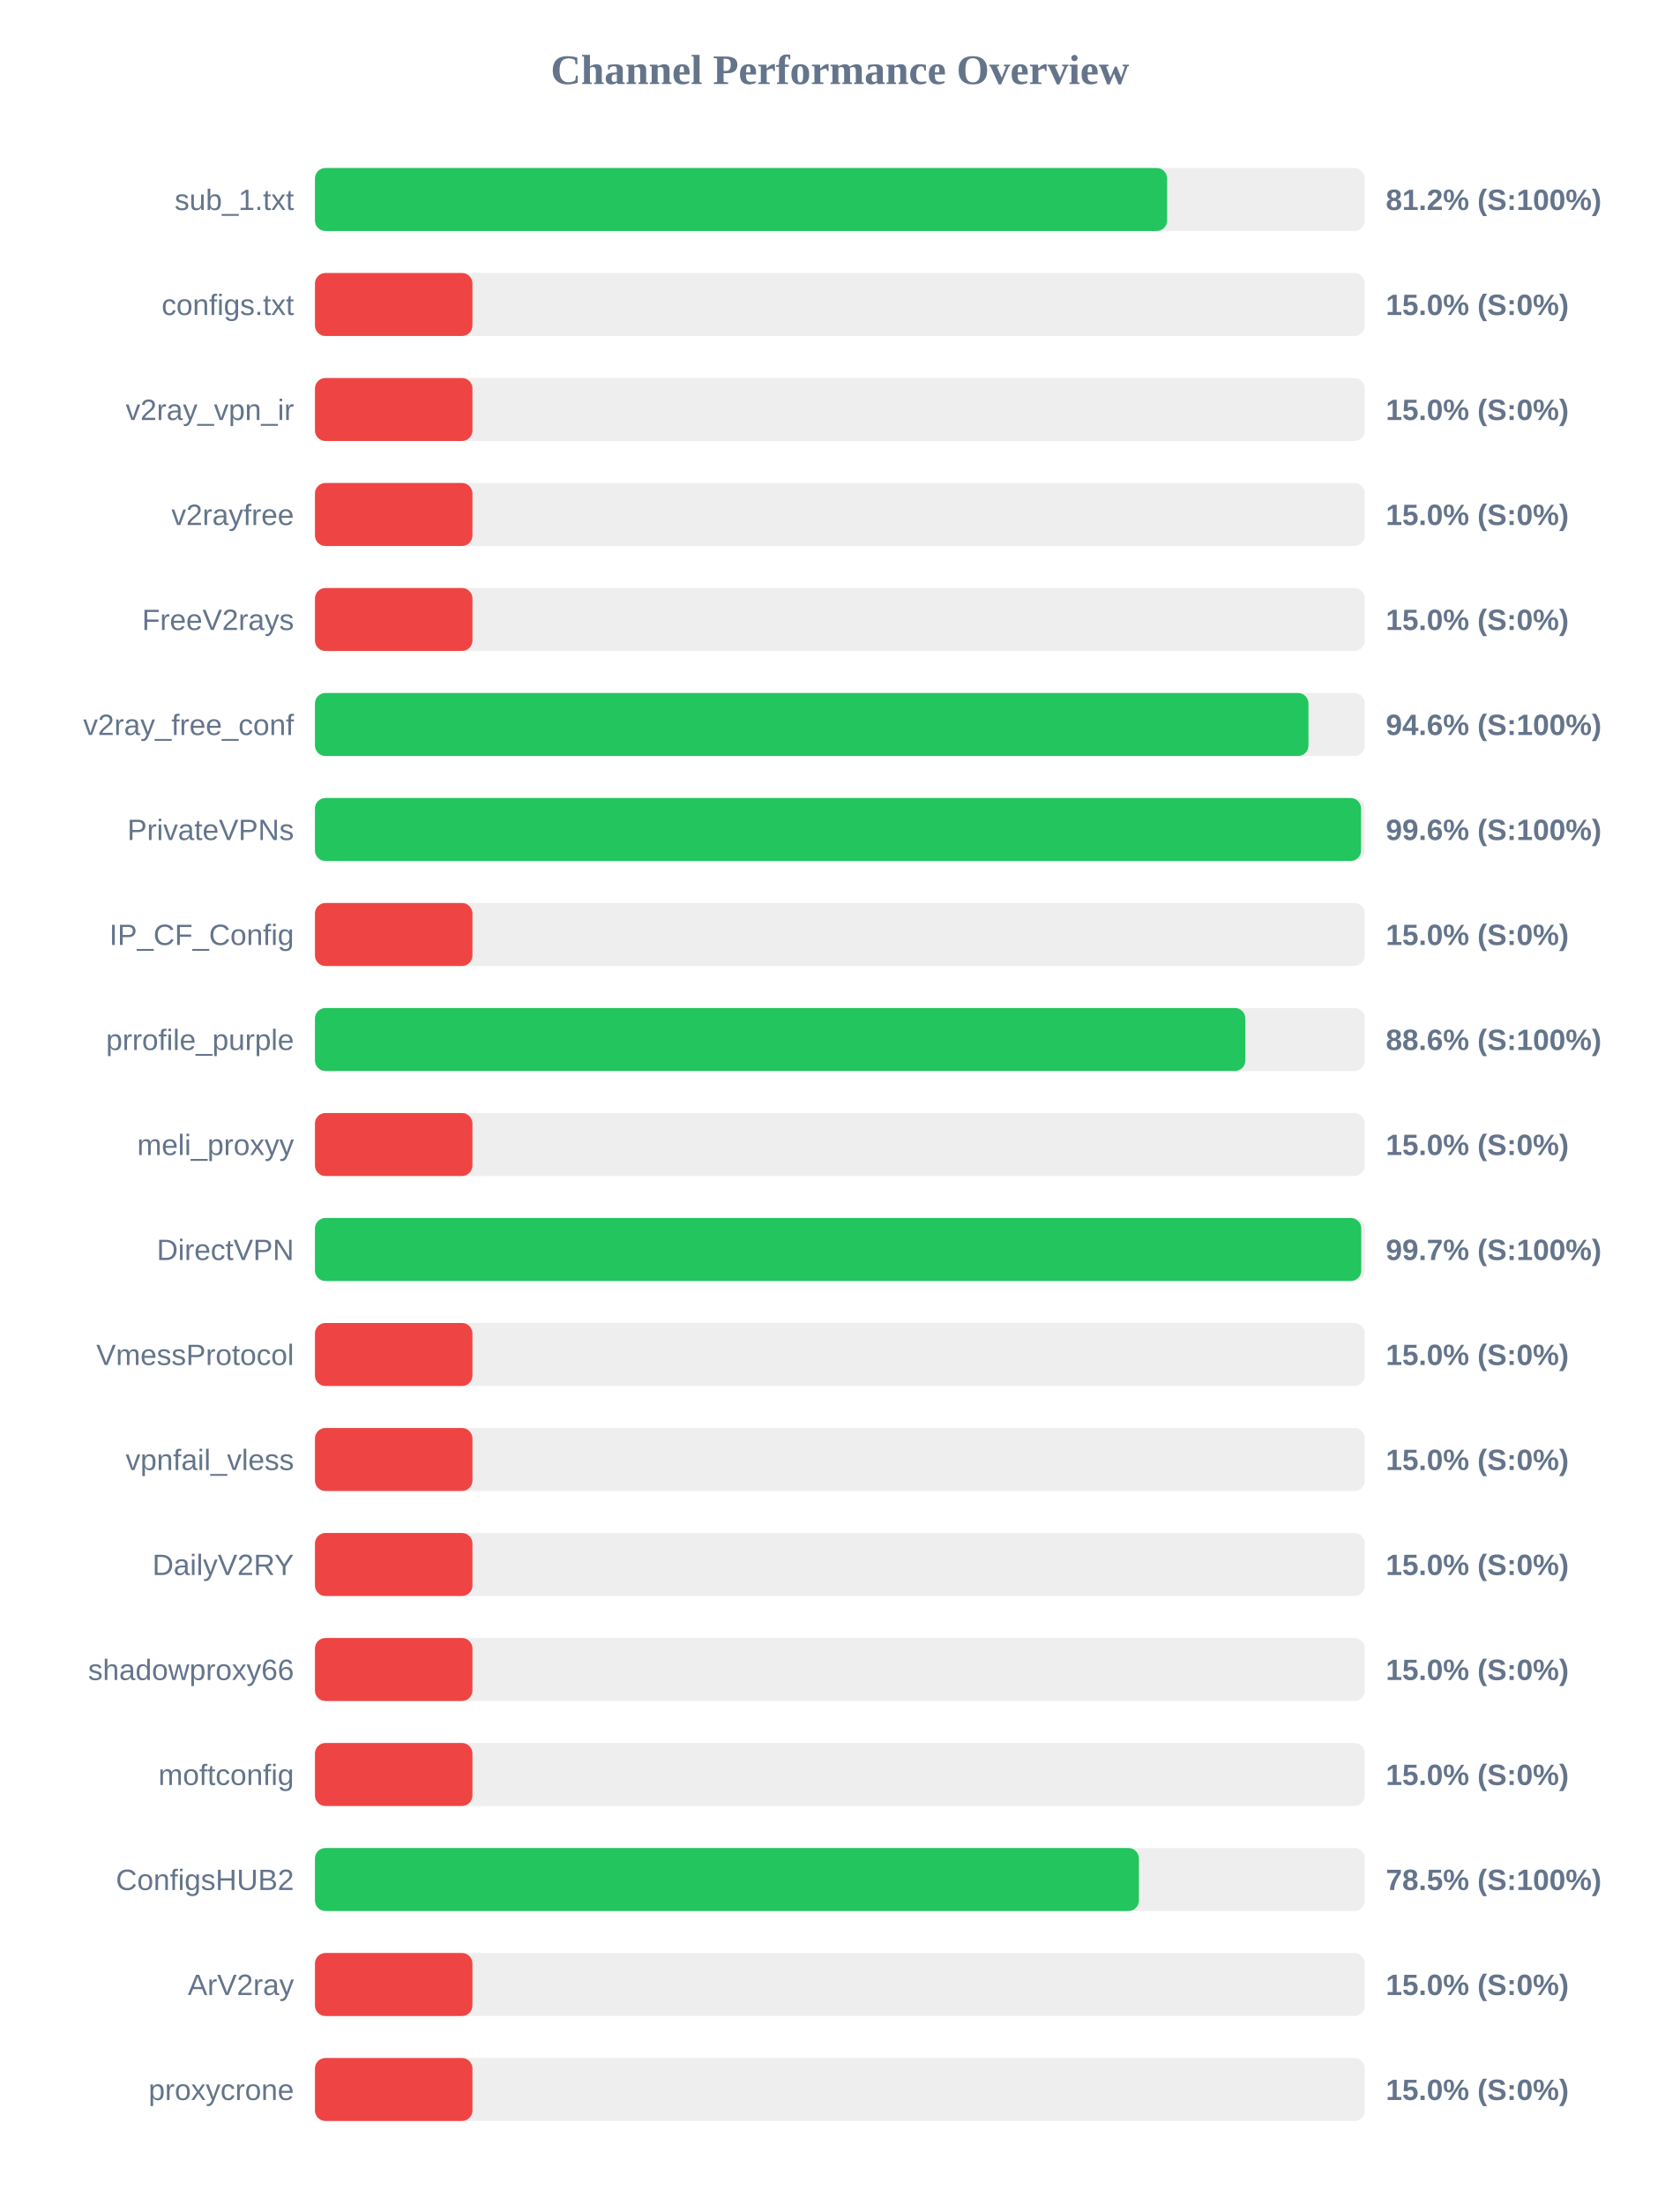
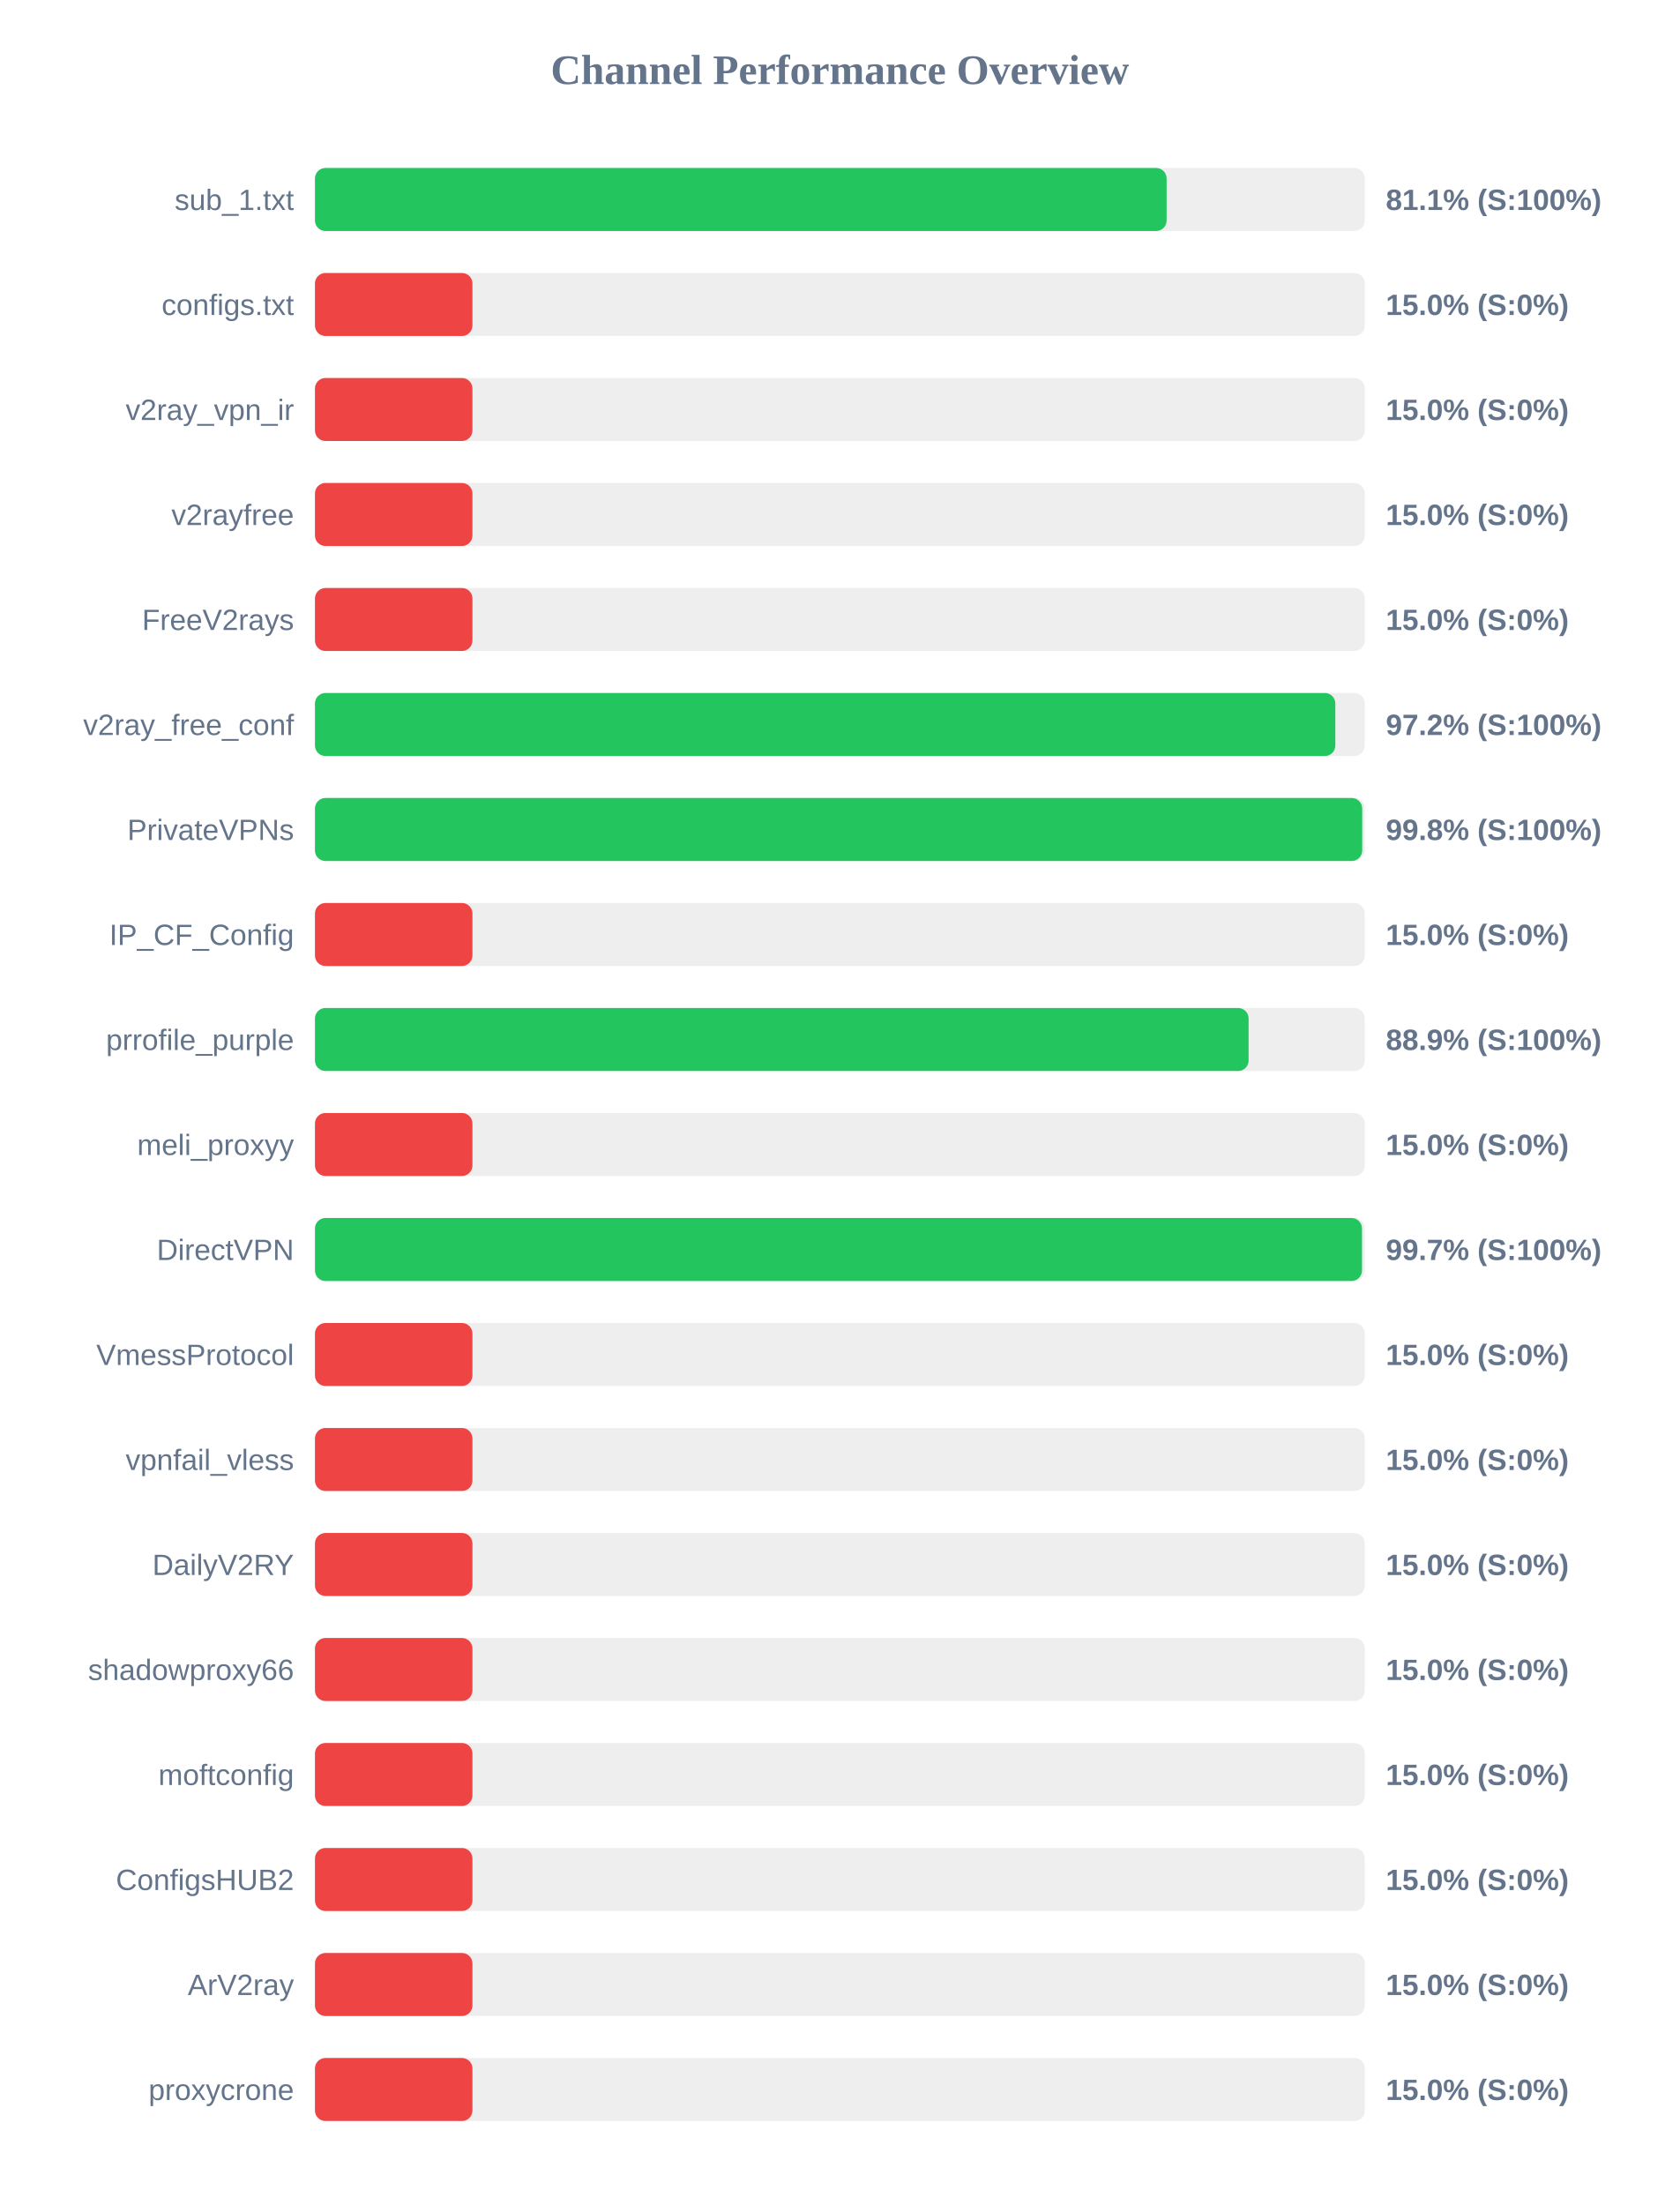
<svg xmlns="http://www.w3.org/2000/svg" width="800" height="1050" version="1.1">
  <style>
        .row { font: 14px Arial; fill: #64748b; }
        .score { font: bold 14px Arial; fill: #64748b; }
    </style>
  <text x="400" y="40" text-anchor="middle" font-size="20px" font-weight="bold" fill="#64748b">Channel Performance Overview</text>
  <rect x="150" y="80" width="500" height="30" fill="#eee" rx="5" />
-   <rect x="150" y="80" width="405.85" height="30" fill="#22c55e" rx="5" />
+   <rect x="150" y="80" width="405.6" height="30" fill="#22c55e" rx="5" />
  <text x="140" y="100" text-anchor="end" class="row">sub_1.txt</text>
-   <text x="660" y="100" text-anchor="start" class="score">81.2% (S:100%)</text>
+   <text x="660" y="100" text-anchor="start" class="score">81.1% (S:100%)</text>
  <rect x="150" y="130" width="500" height="30" fill="#eee" rx="5" />
  <rect x="150" y="130" width="75.0" height="30" fill="#ef4444" rx="5" />
  <text x="140" y="150" text-anchor="end" class="row">configs.txt</text>
  <text x="660" y="150" text-anchor="start" class="score">15.0% (S:0%)</text>
  <rect x="150" y="180" width="500" height="30" fill="#eee" rx="5" />
  <rect x="150" y="180" width="75.0" height="30" fill="#ef4444" rx="5" />
  <text x="140" y="200" text-anchor="end" class="row">v2ray_vpn_ir</text>
  <text x="660" y="200" text-anchor="start" class="score">15.0% (S:0%)</text>
  <rect x="150" y="230" width="500" height="30" fill="#eee" rx="5" />
  <rect x="150" y="230" width="75.0" height="30" fill="#ef4444" rx="5" />
  <text x="140" y="250" text-anchor="end" class="row">v2rayfree</text>
  <text x="660" y="250" text-anchor="start" class="score">15.0% (S:0%)</text>
  <rect x="150" y="280" width="500" height="30" fill="#eee" rx="5" />
  <rect x="150" y="280" width="75.0" height="30" fill="#ef4444" rx="5" />
  <text x="140" y="300" text-anchor="end" class="row">FreeV2rays</text>
  <text x="660" y="300" text-anchor="start" class="score">15.0% (S:0%)</text>
  <rect x="150" y="330" width="500" height="30" fill="#eee" rx="5" />
-   <rect x="150" y="330" width="473.15" height="30" fill="#22c55e" rx="5" />
+   <rect x="150" y="330" width="485.95" height="30" fill="#22c55e" rx="5" />
  <text x="140" y="350" text-anchor="end" class="row">v2ray_free_conf</text>
-   <text x="660" y="350" text-anchor="start" class="score">94.6% (S:100%)</text>
+   <text x="660" y="350" text-anchor="start" class="score">97.2% (S:100%)</text>
  <rect x="150" y="380" width="500" height="30" fill="#eee" rx="5" />
-   <rect x="150" y="380" width="498.2" height="30" fill="#22c55e" rx="5" />
+   <rect x="150" y="380" width="498.75" height="30" fill="#22c55e" rx="5" />
  <text x="140" y="400" text-anchor="end" class="row">PrivateVPNs</text>
-   <text x="660" y="400" text-anchor="start" class="score">99.6% (S:100%)</text>
+   <text x="660" y="400" text-anchor="start" class="score">99.8% (S:100%)</text>
  <rect x="150" y="430" width="500" height="30" fill="#eee" rx="5" />
  <rect x="150" y="430" width="75.0" height="30" fill="#ef4444" rx="5" />
  <text x="140" y="450" text-anchor="end" class="row">IP_CF_Config</text>
  <text x="660" y="450" text-anchor="start" class="score">15.0% (S:0%)</text>
  <rect x="150" y="480" width="500" height="30" fill="#eee" rx="5" />
-   <rect x="150" y="480" width="443.1" height="30" fill="#22c55e" rx="5" />
+   <rect x="150" y="480" width="444.65" height="30" fill="#22c55e" rx="5" />
  <text x="140" y="500" text-anchor="end" class="row">prrofile_purple</text>
-   <text x="660" y="500" text-anchor="start" class="score">88.6% (S:100%)</text>
+   <text x="660" y="500" text-anchor="start" class="score">88.9% (S:100%)</text>
  <rect x="150" y="530" width="500" height="30" fill="#eee" rx="5" />
  <rect x="150" y="530" width="75.0" height="30" fill="#ef4444" rx="5" />
  <text x="140" y="550" text-anchor="end" class="row">meli_proxyy</text>
  <text x="660" y="550" text-anchor="start" class="score">15.0% (S:0%)</text>
  <rect x="150" y="580" width="500" height="30" fill="#eee" rx="5" />
-   <rect x="150" y="580" width="498.3" height="30" fill="#22c55e" rx="5" />
+   <rect x="150" y="580" width="498.65" height="30" fill="#22c55e" rx="5" />
  <text x="140" y="600" text-anchor="end" class="row">DirectVPN</text>
  <text x="660" y="600" text-anchor="start" class="score">99.7% (S:100%)</text>
  <rect x="150" y="630" width="500" height="30" fill="#eee" rx="5" />
  <rect x="150" y="630" width="75.0" height="30" fill="#ef4444" rx="5" />
  <text x="140" y="650" text-anchor="end" class="row">VmessProtocol</text>
  <text x="660" y="650" text-anchor="start" class="score">15.0% (S:0%)</text>
  <rect x="150" y="680" width="500" height="30" fill="#eee" rx="5" />
  <rect x="150" y="680" width="75.0" height="30" fill="#ef4444" rx="5" />
  <text x="140" y="700" text-anchor="end" class="row">vpnfail_vless</text>
  <text x="660" y="700" text-anchor="start" class="score">15.0% (S:0%)</text>
  <rect x="150" y="730" width="500" height="30" fill="#eee" rx="5" />
  <rect x="150" y="730" width="75.0" height="30" fill="#ef4444" rx="5" />
  <text x="140" y="750" text-anchor="end" class="row">DailyV2RY</text>
  <text x="660" y="750" text-anchor="start" class="score">15.0% (S:0%)</text>
  <rect x="150" y="780" width="500" height="30" fill="#eee" rx="5" />
  <rect x="150" y="780" width="75.0" height="30" fill="#ef4444" rx="5" />
  <text x="140" y="800" text-anchor="end" class="row">shadowproxy66</text>
  <text x="660" y="800" text-anchor="start" class="score">15.0% (S:0%)</text>
  <rect x="150" y="830" width="500" height="30" fill="#eee" rx="5" />
  <rect x="150" y="830" width="75.0" height="30" fill="#ef4444" rx="5" />
  <text x="140" y="850" text-anchor="end" class="row">moftconfig</text>
  <text x="660" y="850" text-anchor="start" class="score">15.0% (S:0%)</text>
  <rect x="150" y="880" width="500" height="30" fill="#eee" rx="5" />
-   <rect x="150" y="880" width="392.4" height="30" fill="#22c55e" rx="5" />
+   <rect x="150" y="880" width="75.0" height="30" fill="#ef4444" rx="5" />
  <text x="140" y="900" text-anchor="end" class="row">ConfigsHUB2</text>
-   <text x="660" y="900" text-anchor="start" class="score">78.5% (S:100%)</text>
+   <text x="660" y="900" text-anchor="start" class="score">15.0% (S:0%)</text>
  <rect x="150" y="930" width="500" height="30" fill="#eee" rx="5" />
  <rect x="150" y="930" width="75.0" height="30" fill="#ef4444" rx="5" />
  <text x="140" y="950" text-anchor="end" class="row">ArV2ray</text>
  <text x="660" y="950" text-anchor="start" class="score">15.0% (S:0%)</text>
  <rect x="150" y="980" width="500" height="30" fill="#eee" rx="5" />
  <rect x="150" y="980" width="75.0" height="30" fill="#ef4444" rx="5" />
  <text x="140" y="1000" text-anchor="end" class="row">proxycrone</text>
  <text x="660" y="1000" text-anchor="start" class="score">15.0% (S:0%)</text>
</svg>
